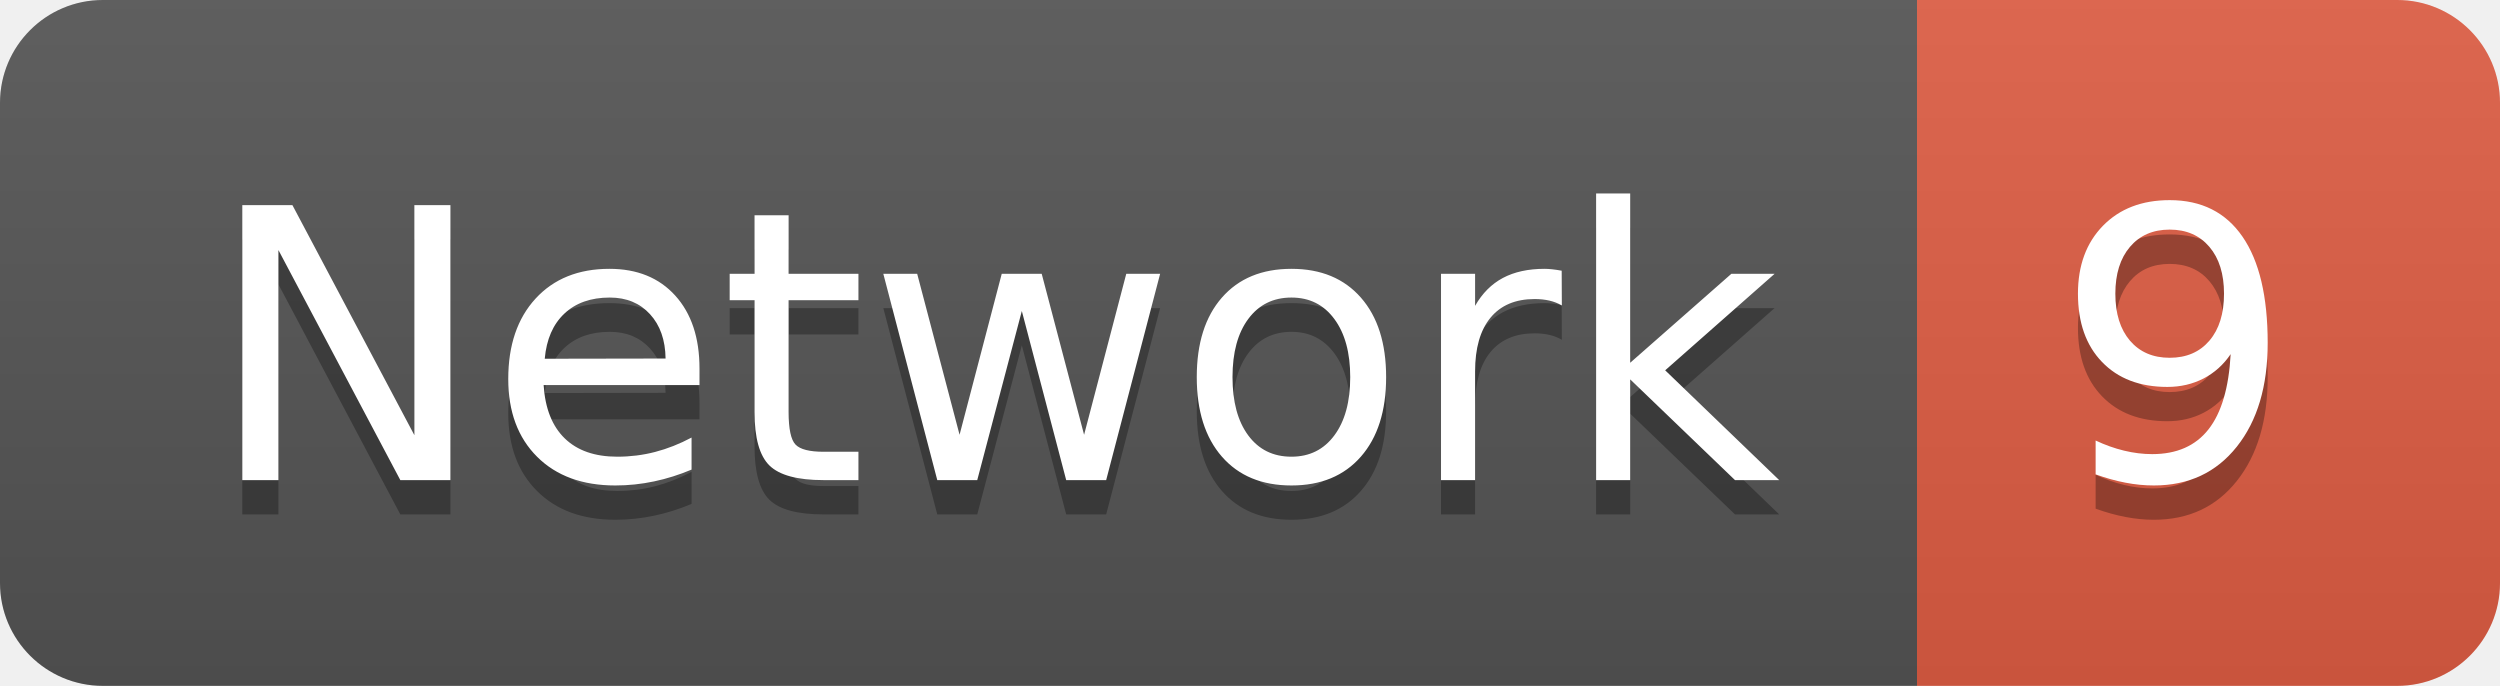
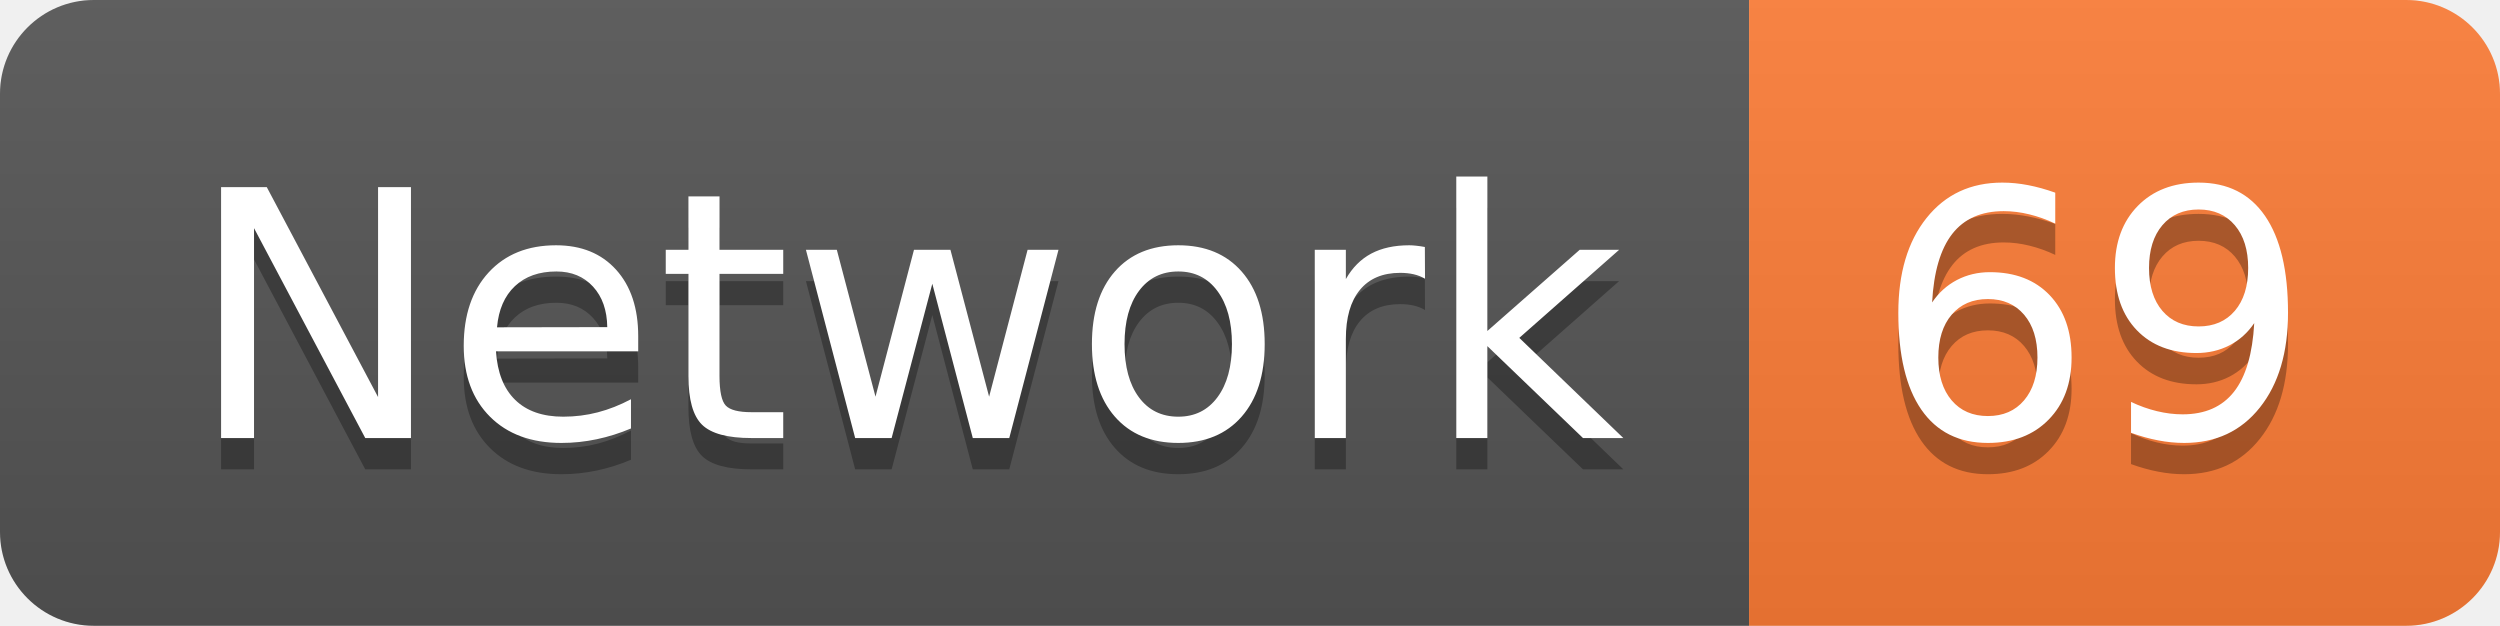
- <svg xmlns="http://www.w3.org/2000/svg" width="72.9" height="20">
+ <svg xmlns="http://www.w3.org/2000/svg" width="79.9" height="20">
  <linearGradient id="smooth" x2="0" y2="100%">
    <stop offset="0" stop-color="#bbb" stop-opacity=".1" />
    <stop offset="1" stop-opacity=".1" />
  </linearGradient>
  <clipPath id="round">
-     <rect width="72.9" height="20" rx="3" fill="#fff" />
+     <rect width="79.9" height="20" rx="3" fill="#fff" />
  </clipPath>
  <g clip-path="url(#round)">
    <rect width="55.9" height="20" fill="#555" />
-     <rect x="55.9" width="17.0" height="20" fill="#e05d44" />
-     <rect width="72.9" height="20" fill="url(#smooth)" />
+     <rect x="55.9" width="24.0" height="20" fill="#fe7d37" />
+     <rect width="79.9" height="20" fill="url(#smooth)" />
  </g>
  <g fill="#fff" text-anchor="middle" font-family="DejaVu Sans,Verdana,Geneva,sans-serif" font-size="110">
    <text x="289.5" y="150" fill="#010101" fill-opacity=".3" transform="scale(0.1)" textLength="459.0" lengthAdjust="spacing">Network</text>
    <text x="289.5" y="140" transform="scale(0.1)" textLength="459.0" lengthAdjust="spacing">Network</text>
-     <text x="634.0" y="150" fill="#010101" fill-opacity=".3" transform="scale(0.1)" textLength="70.0" lengthAdjust="spacing">9</text>
-     <text x="634.0" y="140" transform="scale(0.1)" textLength="70.0" lengthAdjust="spacing">9</text>
+     <text x="669.0" y="150" fill="#010101" fill-opacity=".3" transform="scale(0.1)" textLength="140.0" lengthAdjust="spacing">69</text>
+     <text x="669.0" y="140" transform="scale(0.1)" textLength="140.0" lengthAdjust="spacing">69</text>
  </g>
</svg>
